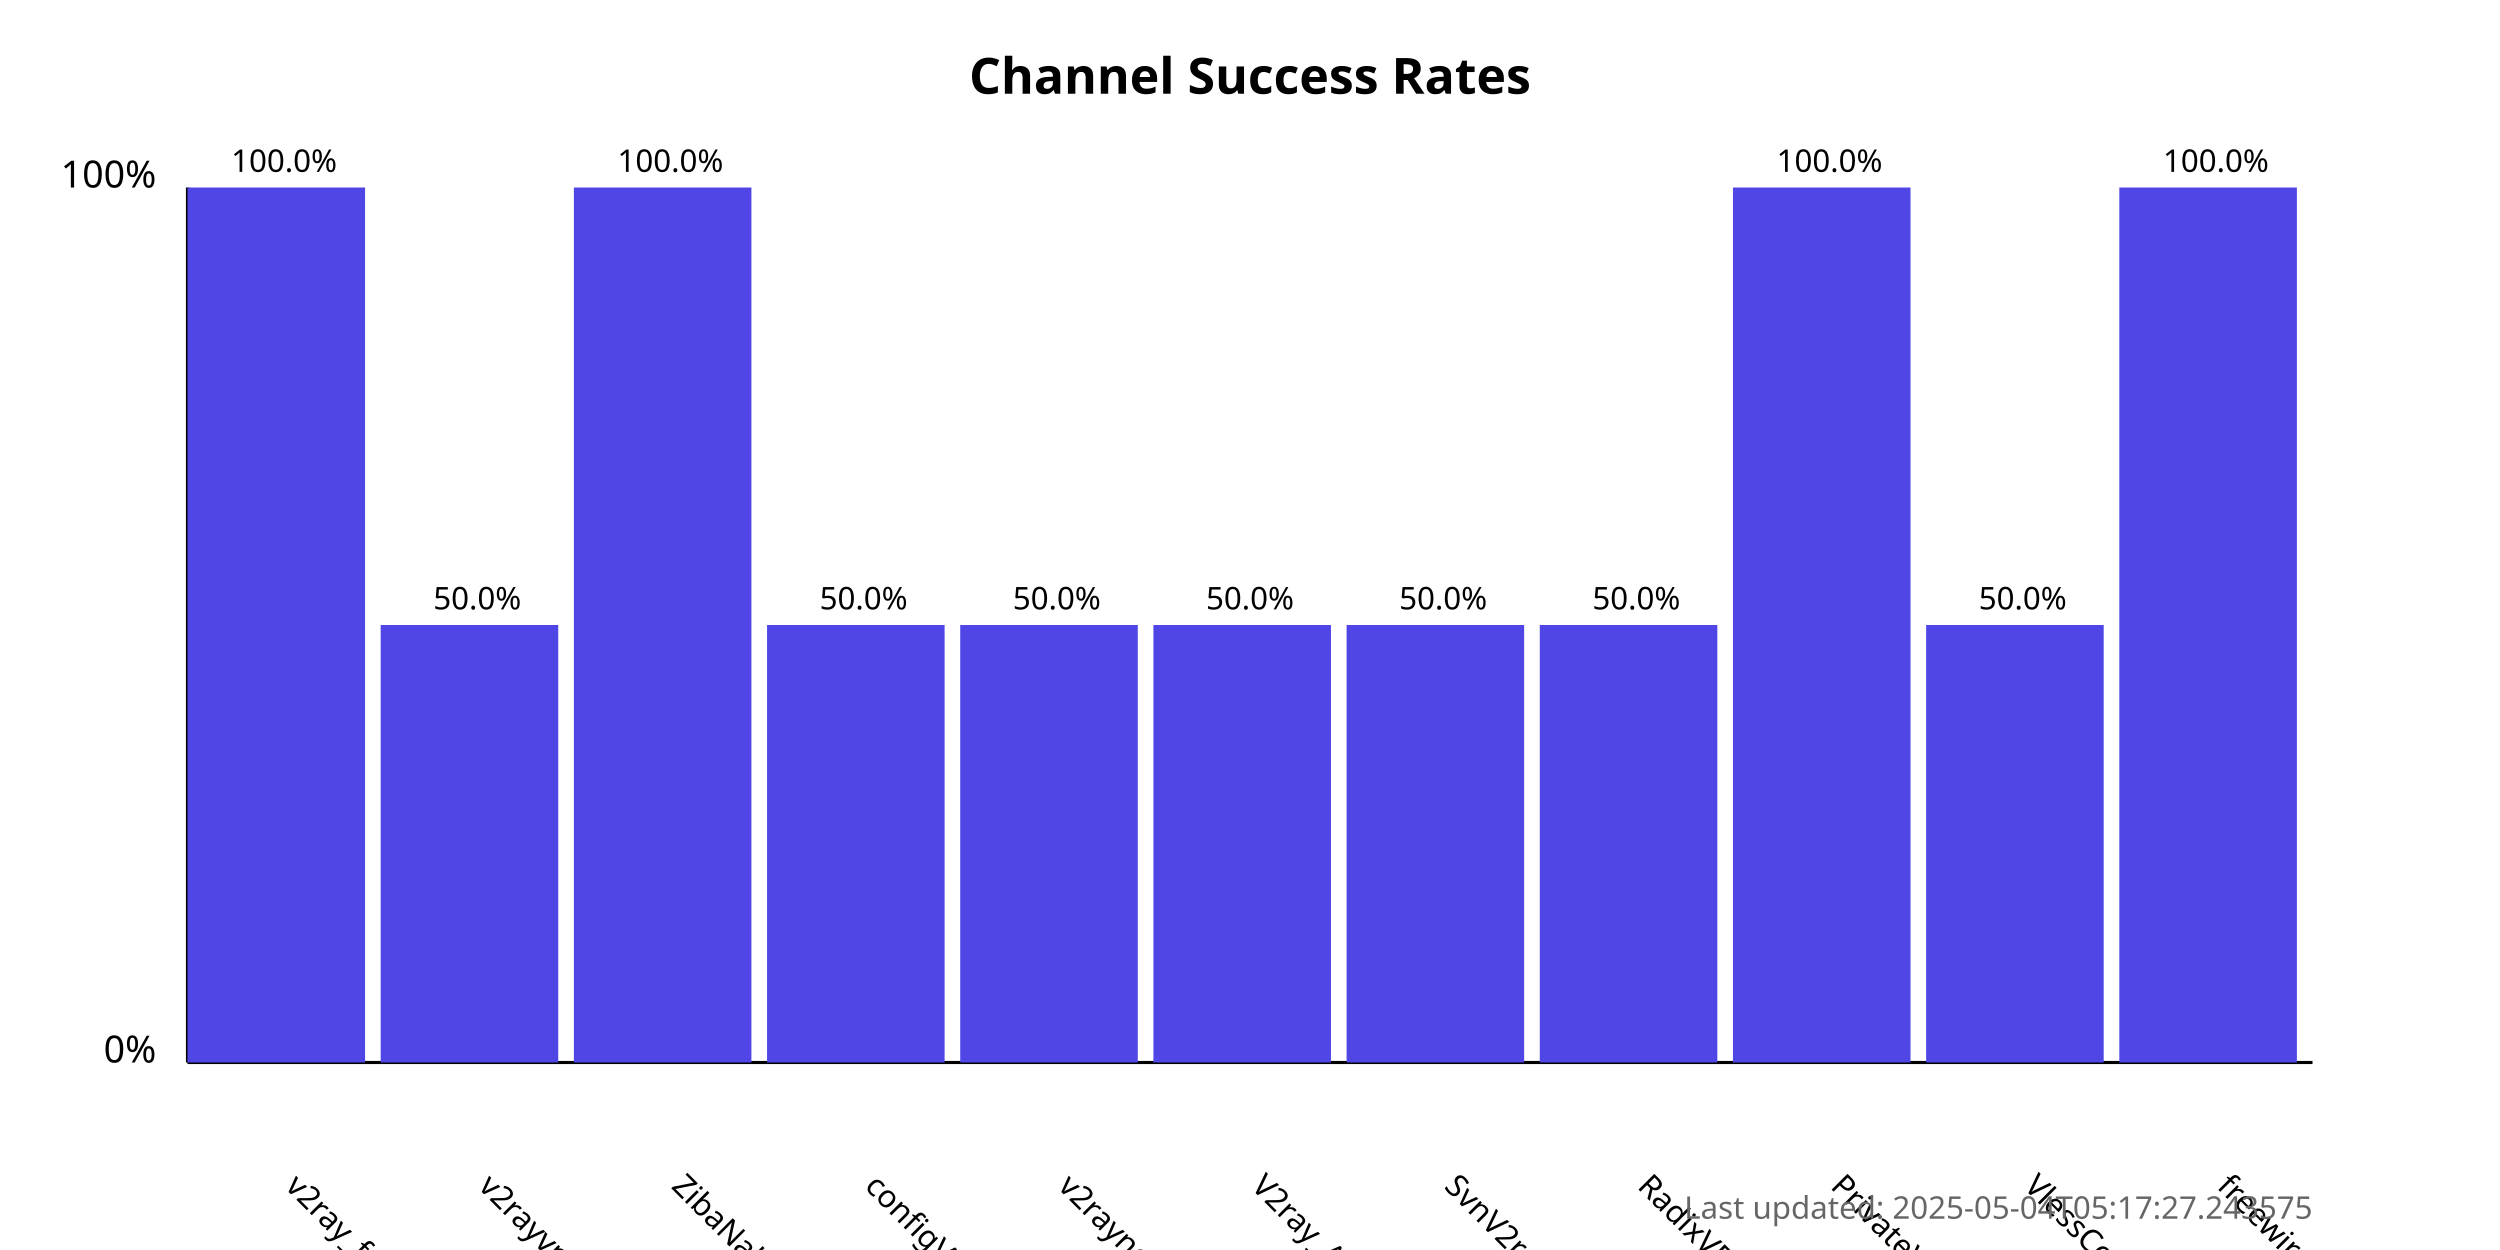
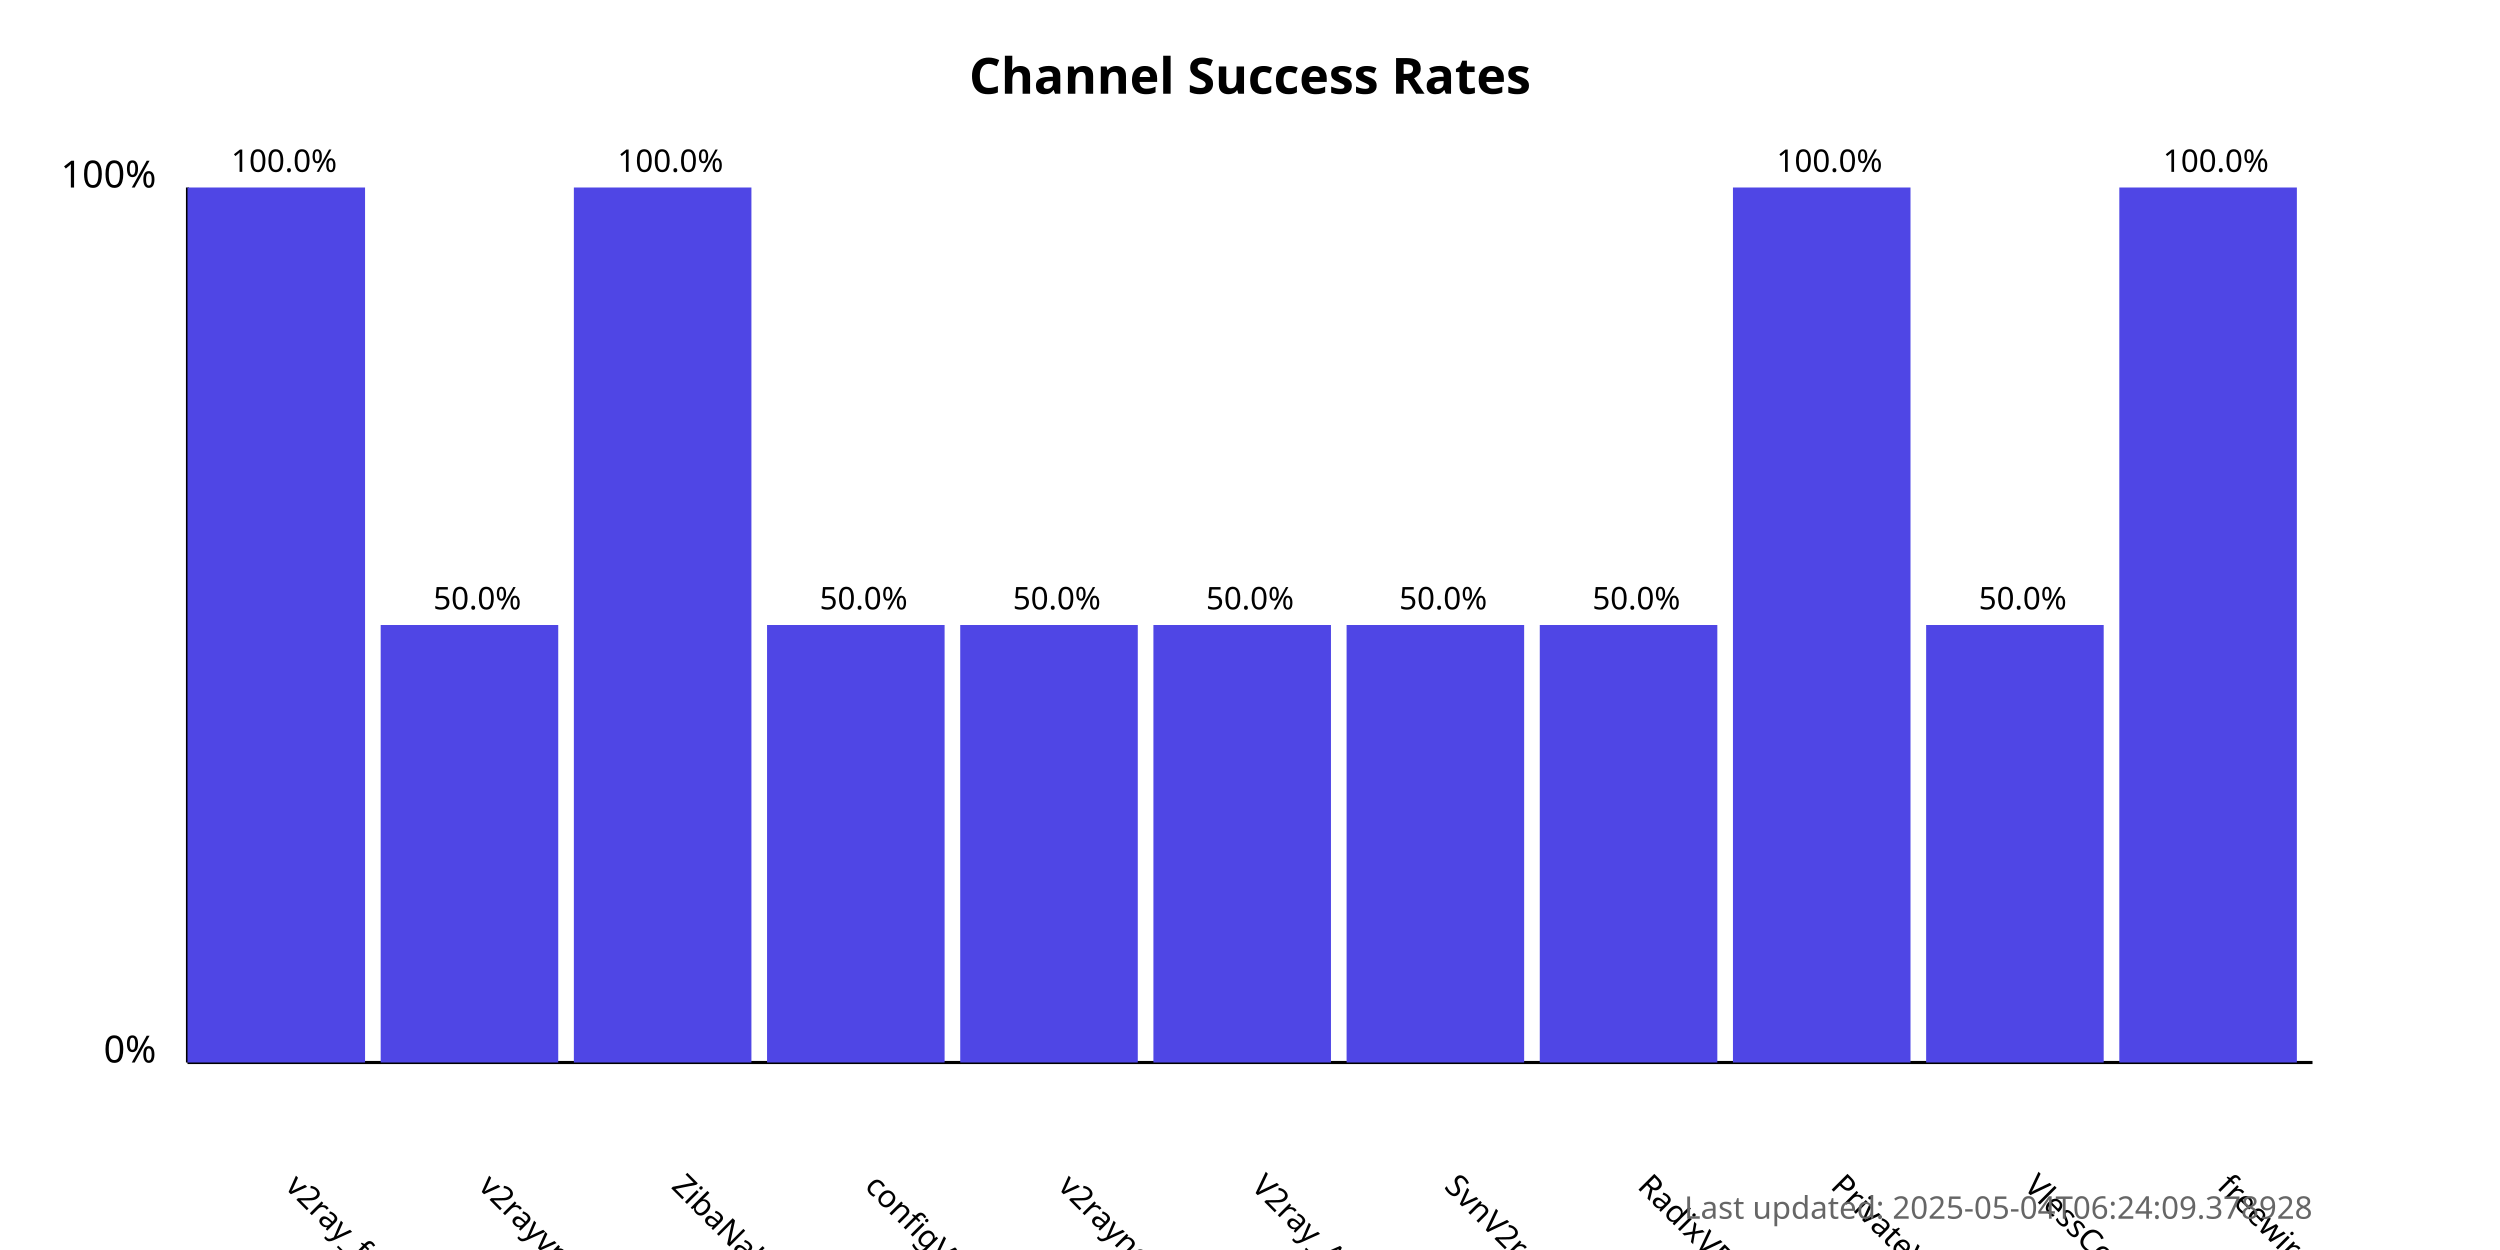
<svg xmlns="http://www.w3.org/2000/svg" width="800" height="400">
  <style>
            .chart-title { font: bold 16px sans-serif; }
            .axis-label { font: 12px sans-serif; }
            .tick-label { font: 10px sans-serif; }
            .bar { fill: #4f46e5; }
            .bar:hover { fill: #6366f1; }
            .timestamp { font: 10px sans-serif; fill: #666; }
        </style>
  <text x="400.0" y="30" text-anchor="middle" class="chart-title">
            Channel Success Rates
        </text>
  <line x1="60" y1="340" x2="60" y2="60" stroke="black" stroke-width="1" />
  <line x1="60" y1="340" x2="740" y2="340" stroke="black" stroke-width="1" />
  <text x="50" y="340" text-anchor="end" class="axis-label">0%</text>
  <text x="50" y="60" text-anchor="end" class="axis-label">100%</text>
  <g>
    <rect x="60" y="60.0" width="56.818" height="280.0" class="bar" />
    <text x="90.909" y="380" transform="rotate(45, 90.90909, 380)" text-anchor="start" class="tick-label">
                v2ray_free_conf
            </text>
    <text x="90.909" y="55.0" text-anchor="middle" class="tick-label">
                100.0%
            </text>
  </g>
  <g>
    <rect x="121.818" y="200.0" width="56.818" height="140.0" class="bar" />
    <text x="152.727" y="380" transform="rotate(45, 152.7273, 380)" text-anchor="start" class="tick-label">
                v2rayvpno
            </text>
    <text x="152.727" y="195.0" text-anchor="middle" class="tick-label">
                50.0%
            </text>
  </g>
  <g>
    <rect x="183.636" y="60.0" width="56.818" height="280.0" class="bar" />
    <text x="214.545" y="380" transform="rotate(45, 214.5455, 380)" text-anchor="start" class="tick-label">
                ZibaNabz
            </text>
    <text x="214.545" y="55.0" text-anchor="middle" class="tick-label">
                100.0%
            </text>
  </g>
  <g>
    <rect x="245.455" y="200.0" width="56.818" height="140.0" class="bar" />
    <text x="276.364" y="380" transform="rotate(45, 276.3636, 380)" text-anchor="start" class="tick-label">
                configV2rayForFree
            </text>
    <text x="276.364" y="195.0" text-anchor="middle" class="tick-label">
                50.0%
            </text>
  </g>
  <g>
    <rect x="307.273" y="200.0" width="56.818" height="140.0" class="bar" />
    <text x="338.182" y="380" transform="rotate(45, 338.1818, 380)" text-anchor="start" class="tick-label">
                v2rayngvpn
            </text>
    <text x="338.182" y="195.0" text-anchor="middle" class="tick-label">
                50.0%
            </text>
  </g>
  <g>
    <rect x="369.091" y="200.0" width="56.818" height="140.0" class="bar" />
    <text x="400.0" y="380" transform="rotate(45, 400.0, 380)" text-anchor="start" class="tick-label">
                V2ray_Alpha
            </text>
    <text x="400.0" y="195.0" text-anchor="middle" class="tick-label">
                50.0%
            </text>
  </g>
  <g>
    <rect x="430.909" y="200.0" width="56.818" height="140.0" class="bar" />
    <text x="461.818" y="380" transform="rotate(45, 461.8182, 380)" text-anchor="start" class="tick-label">
                SvnV2ray
            </text>
    <text x="461.818" y="195.0" text-anchor="middle" class="tick-label">
                50.0%
            </text>
  </g>
  <g>
    <rect x="492.727" y="200.0" width="56.818" height="140.0" class="bar" />
    <text x="523.636" y="380" transform="rotate(45, 523.6364, 380)" text-anchor="start" class="tick-label">
                RadixVPN
            </text>
    <text x="523.636" y="195.0" text-anchor="middle" class="tick-label">
                50.0%
            </text>
  </g>
  <g>
    <rect x="554.545" y="60.0" width="56.818" height="280.0" class="bar" />
    <text x="585.455" y="380" transform="rotate(45, 585.4545, 380)" text-anchor="start" class="tick-label">
                PrivateVPNs
            </text>
    <text x="585.455" y="55.0" text-anchor="middle" class="tick-label">
                100.0%
            </text>
  </g>
  <g>
    <rect x="616.364" y="200.0" width="56.818" height="140.0" class="bar" />
    <text x="647.273" y="380" transform="rotate(45, 647.2727, 380)" text-anchor="start" class="tick-label">
                VlessConfig
            </text>
    <text x="647.273" y="195.0" text-anchor="middle" class="tick-label">
                50.0%
            </text>
  </g>
  <g>
    <rect x="678.182" y="60.0" width="56.818" height="280.0" class="bar" />
    <text x="709.091" y="380" transform="rotate(45, 709.0909, 380)" text-anchor="start" class="tick-label">
                freewireguard
            </text>
    <text x="709.091" y="55.0" text-anchor="middle" class="tick-label">
                100.0%
            </text>
  </g>
  <text x="740" y="390" text-anchor="end" class="timestamp">
-             Last updated: 2025-05-04T05:17:27.243575
+             Last updated: 2025-05-04T06:24:09.378928
        </text>
</svg>
